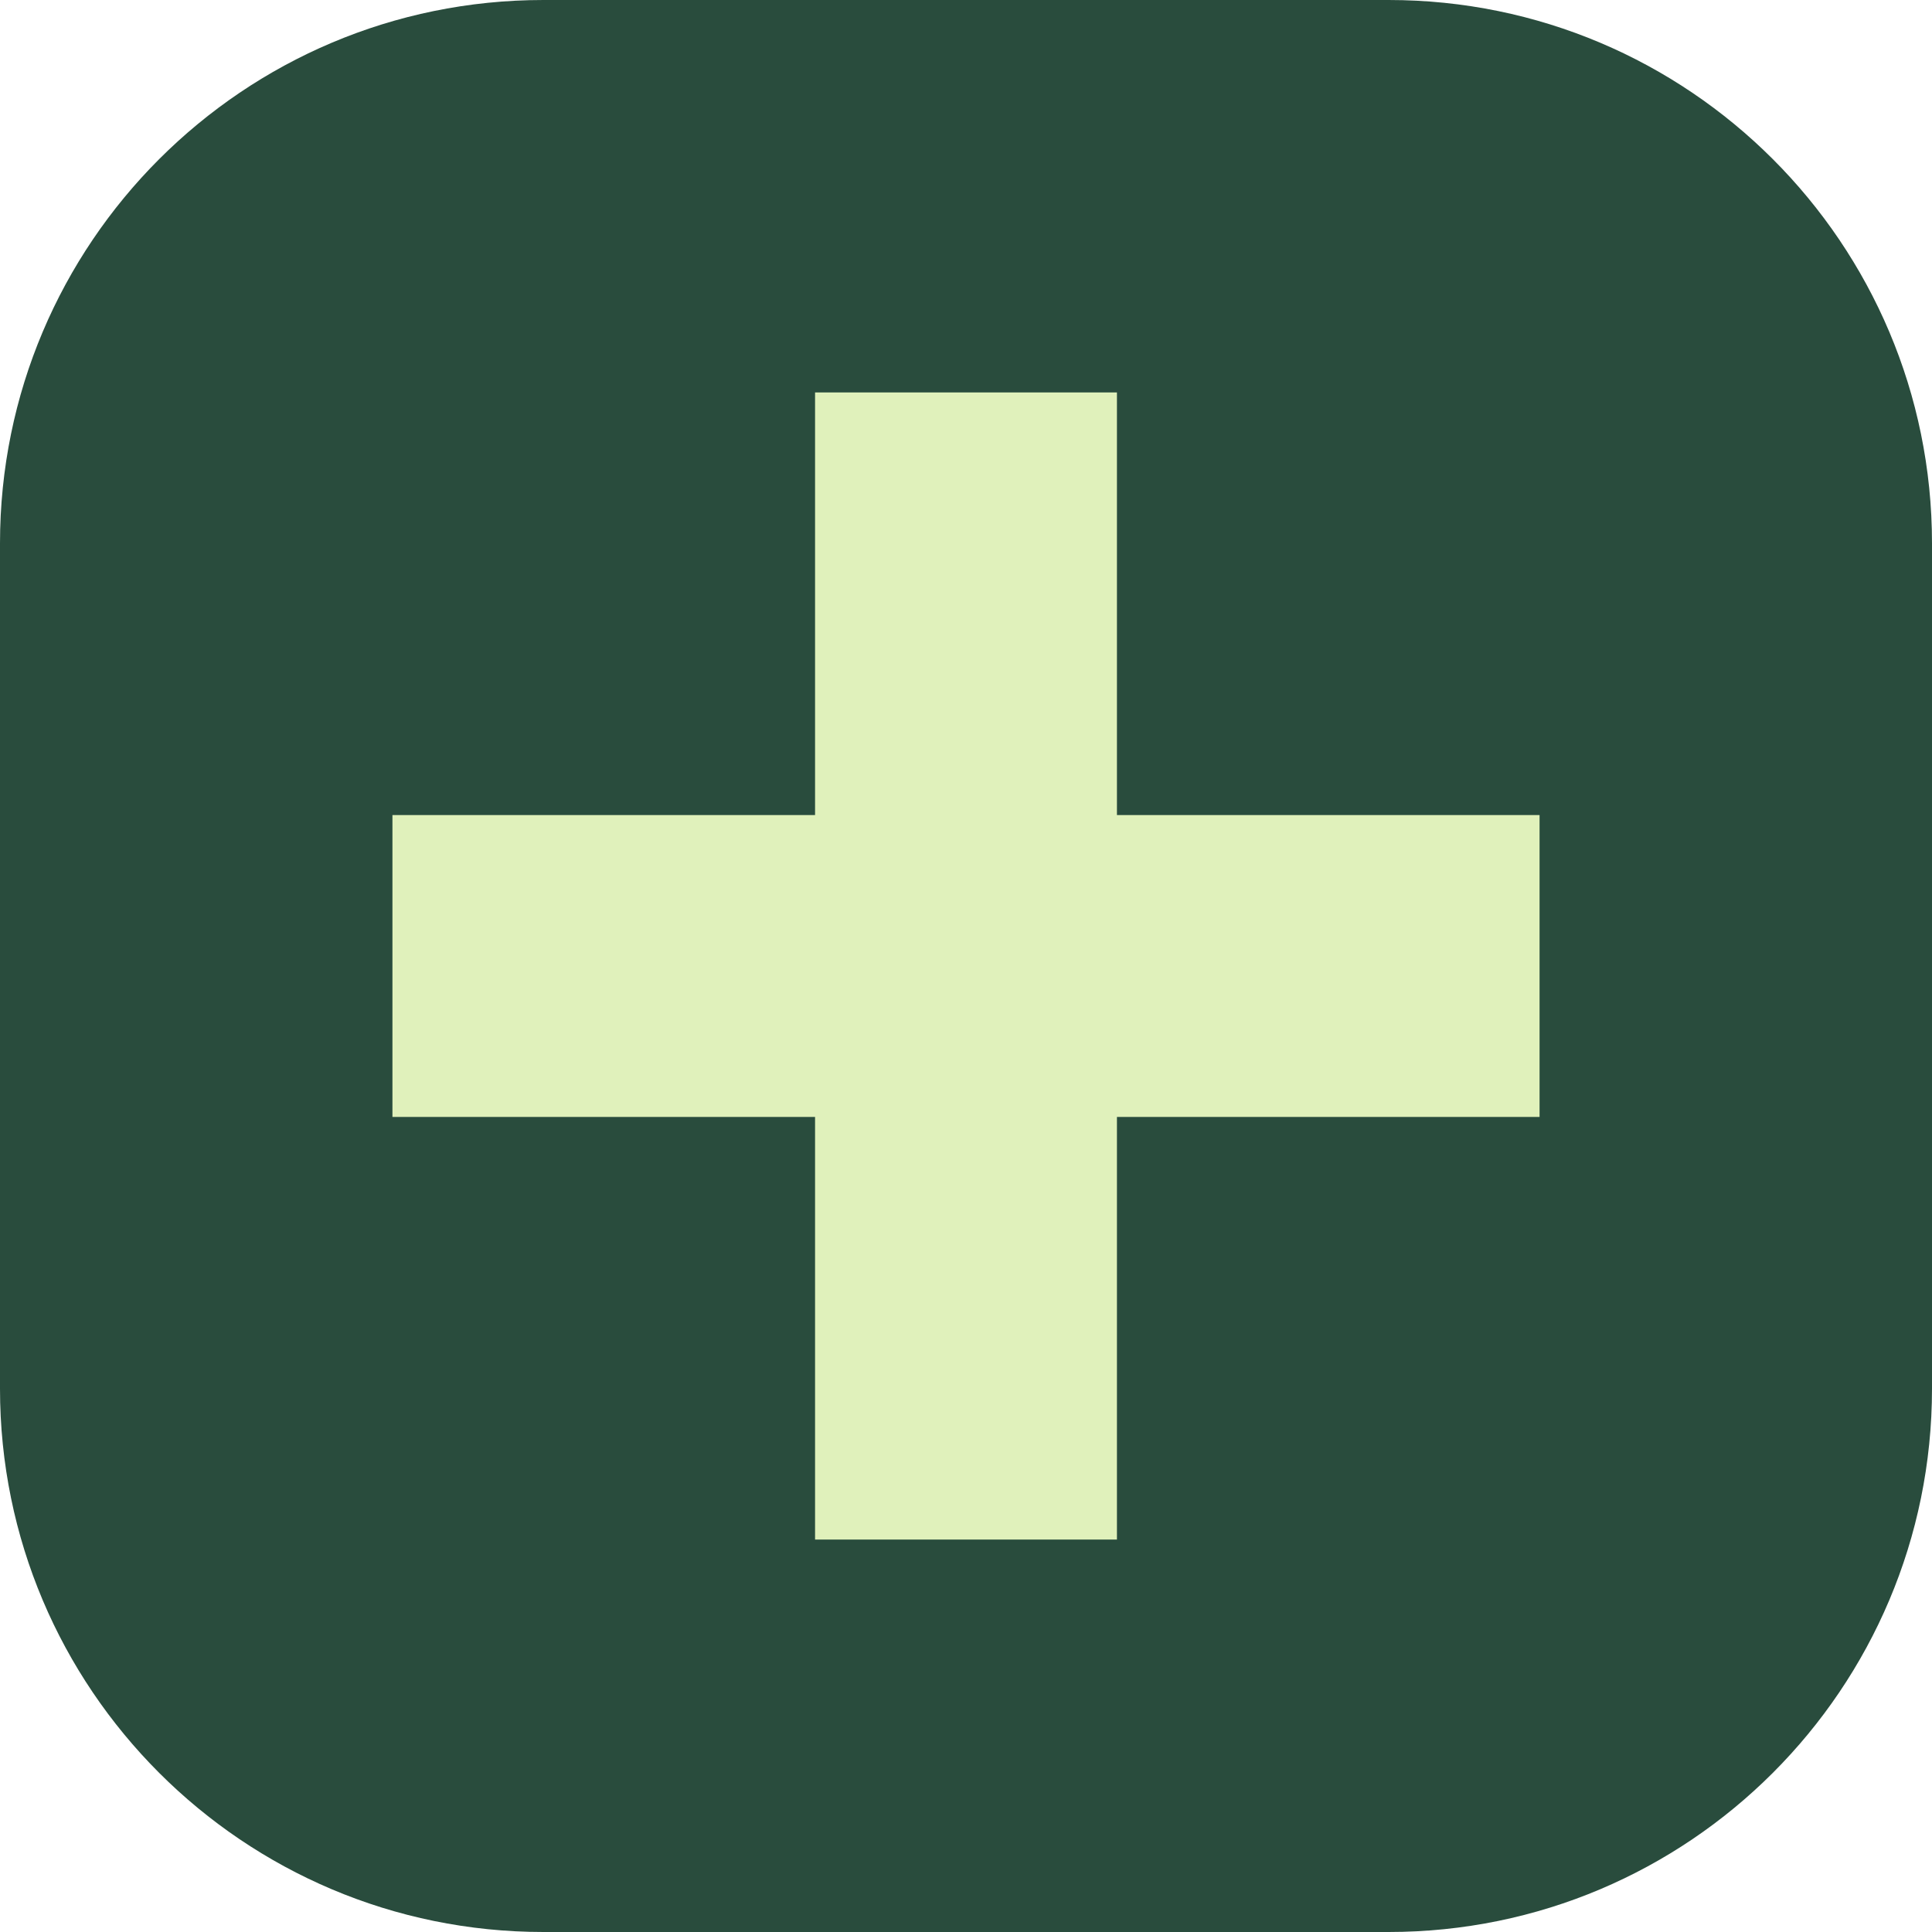
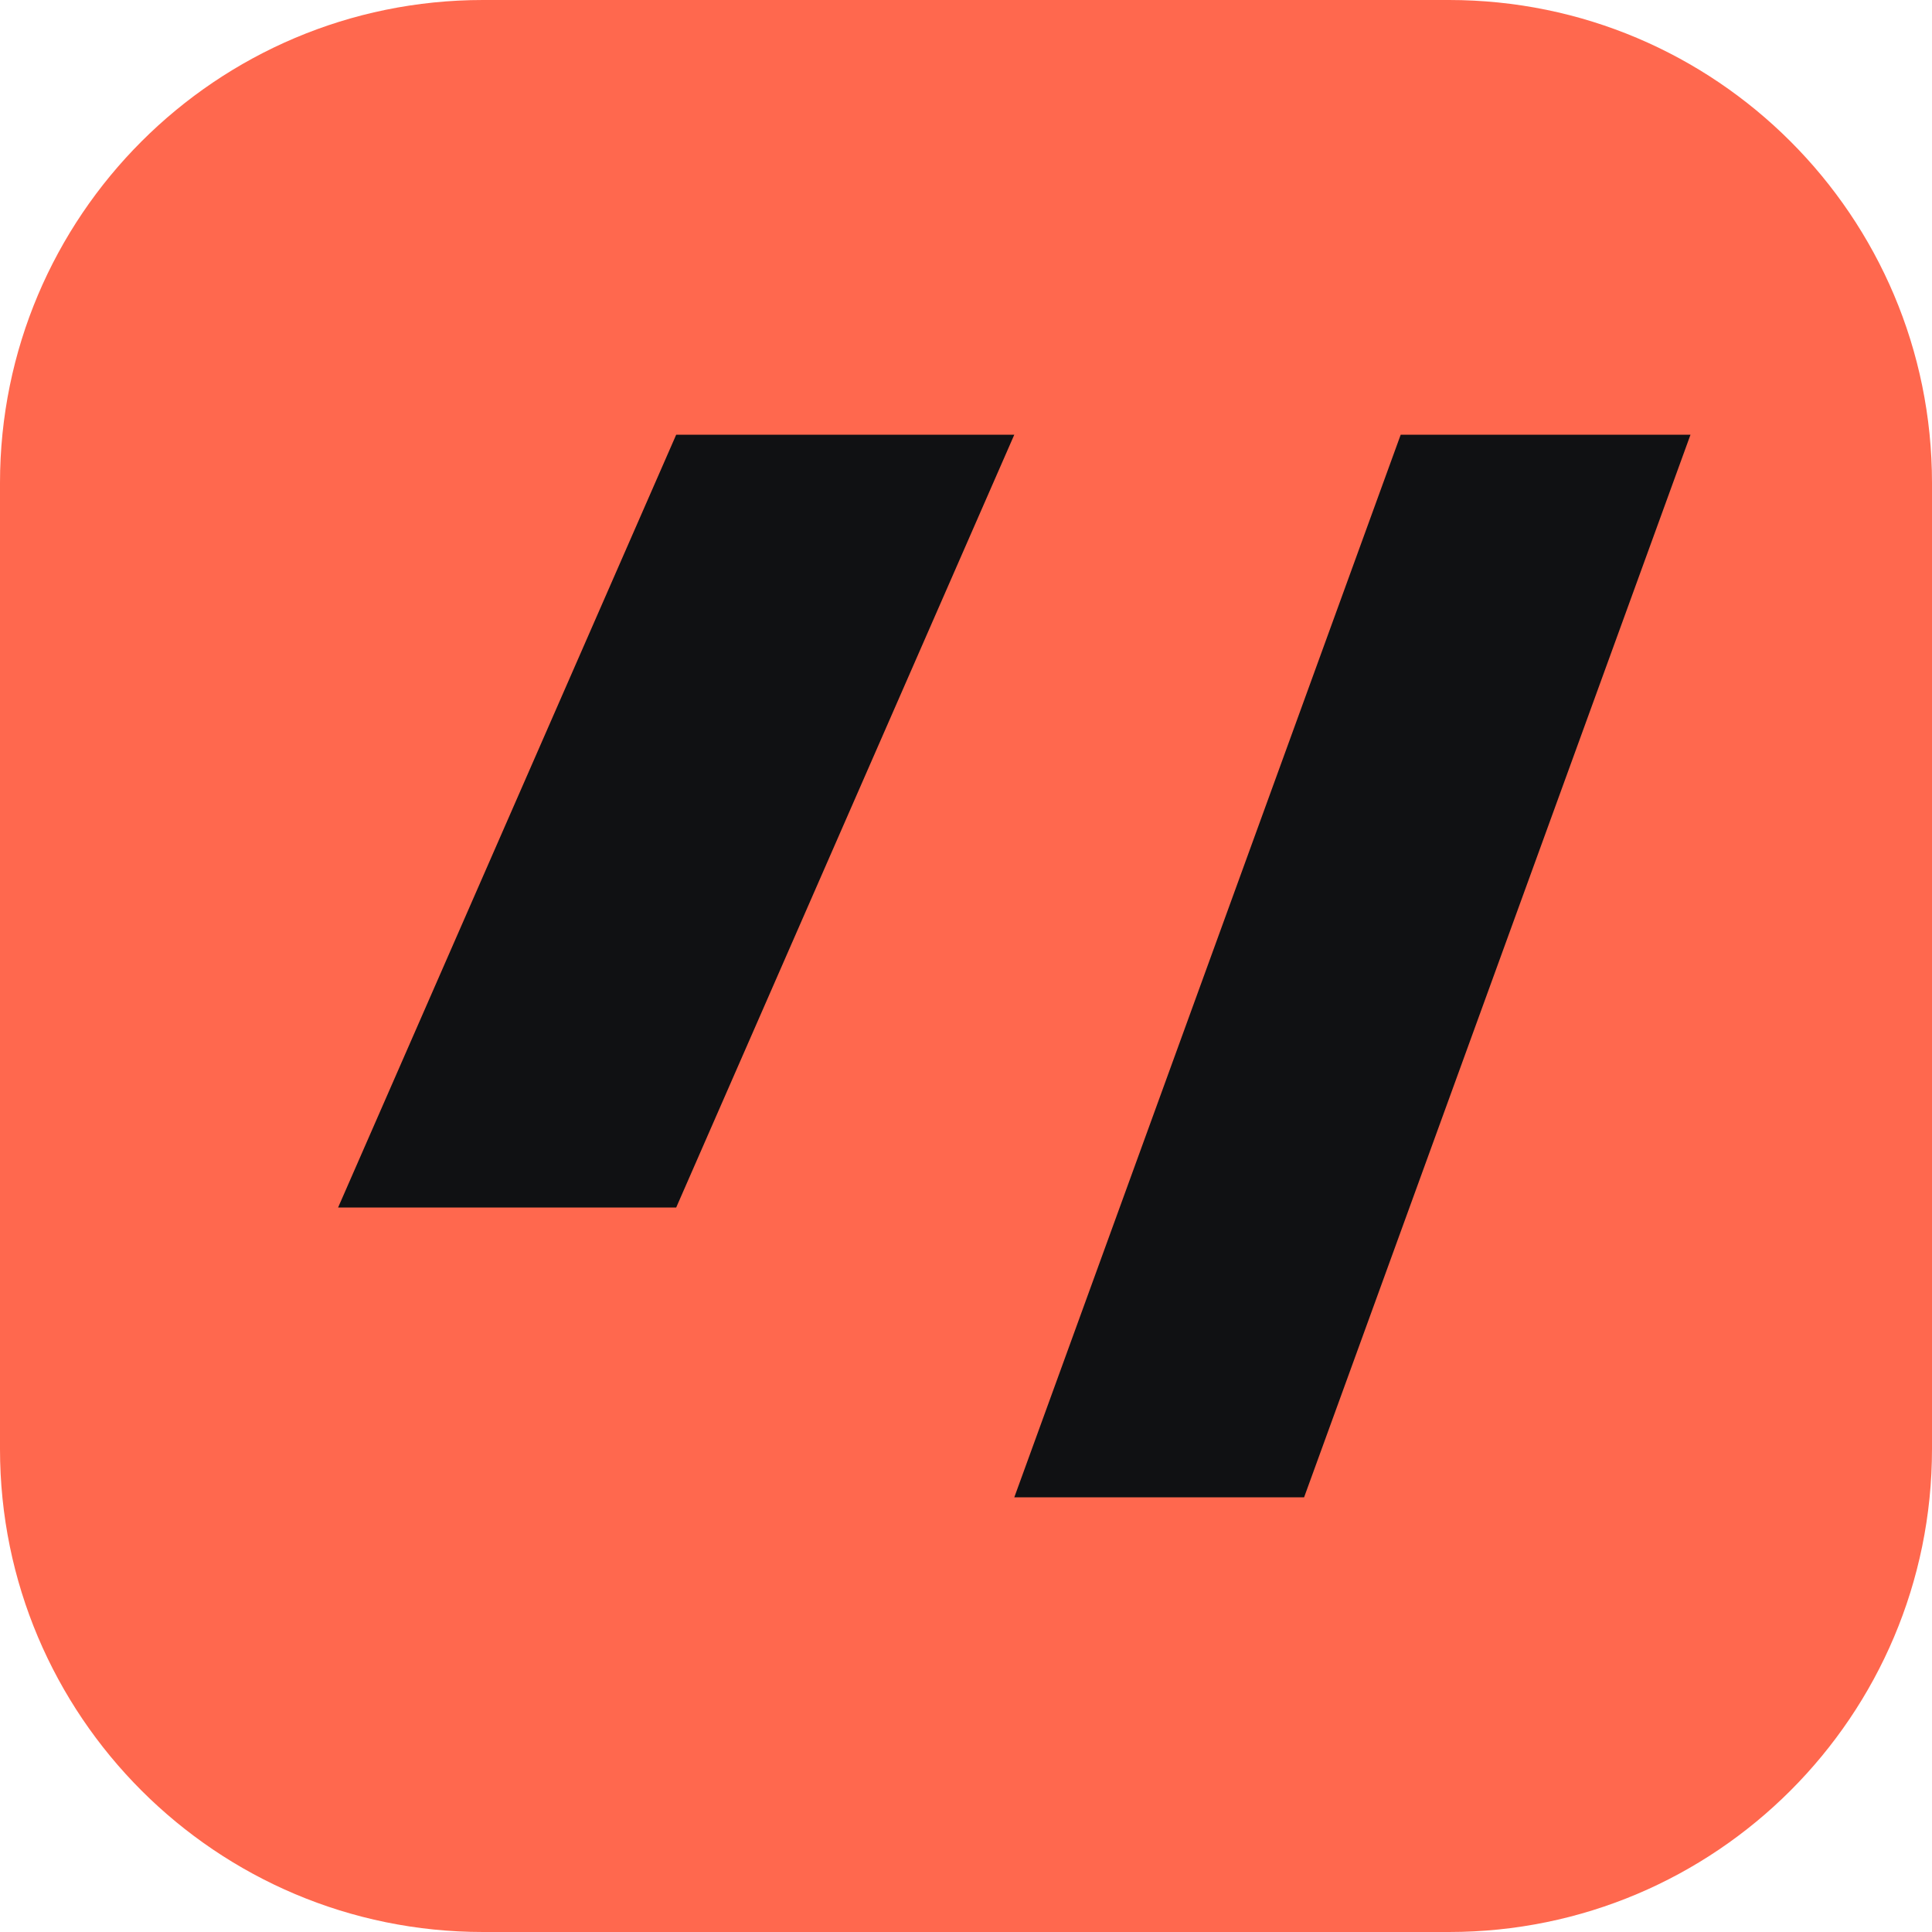
- <svg xmlns="http://www.w3.org/2000/svg" width="64" height="64" viewBox="0 0 64 64">
-   <rect width="64" height="64" rx="18" fill="#294c3d" />
-   <path d="M27 13h10v14h14v10H37v14H27V37H13V27h14Z" fill="#e0f1bb" />
+ <svg xmlns="http://www.w3.org/2000/svg" viewBox="0 0 40 40">
+   <rect width="40" height="40" rx="10" fill="#ff684e" />
+   <path d="M7 25 14 9h7l-7 16H7Zm14 6L29 9h6l-8 22h-6Z" fill="#101113" />
</svg>
